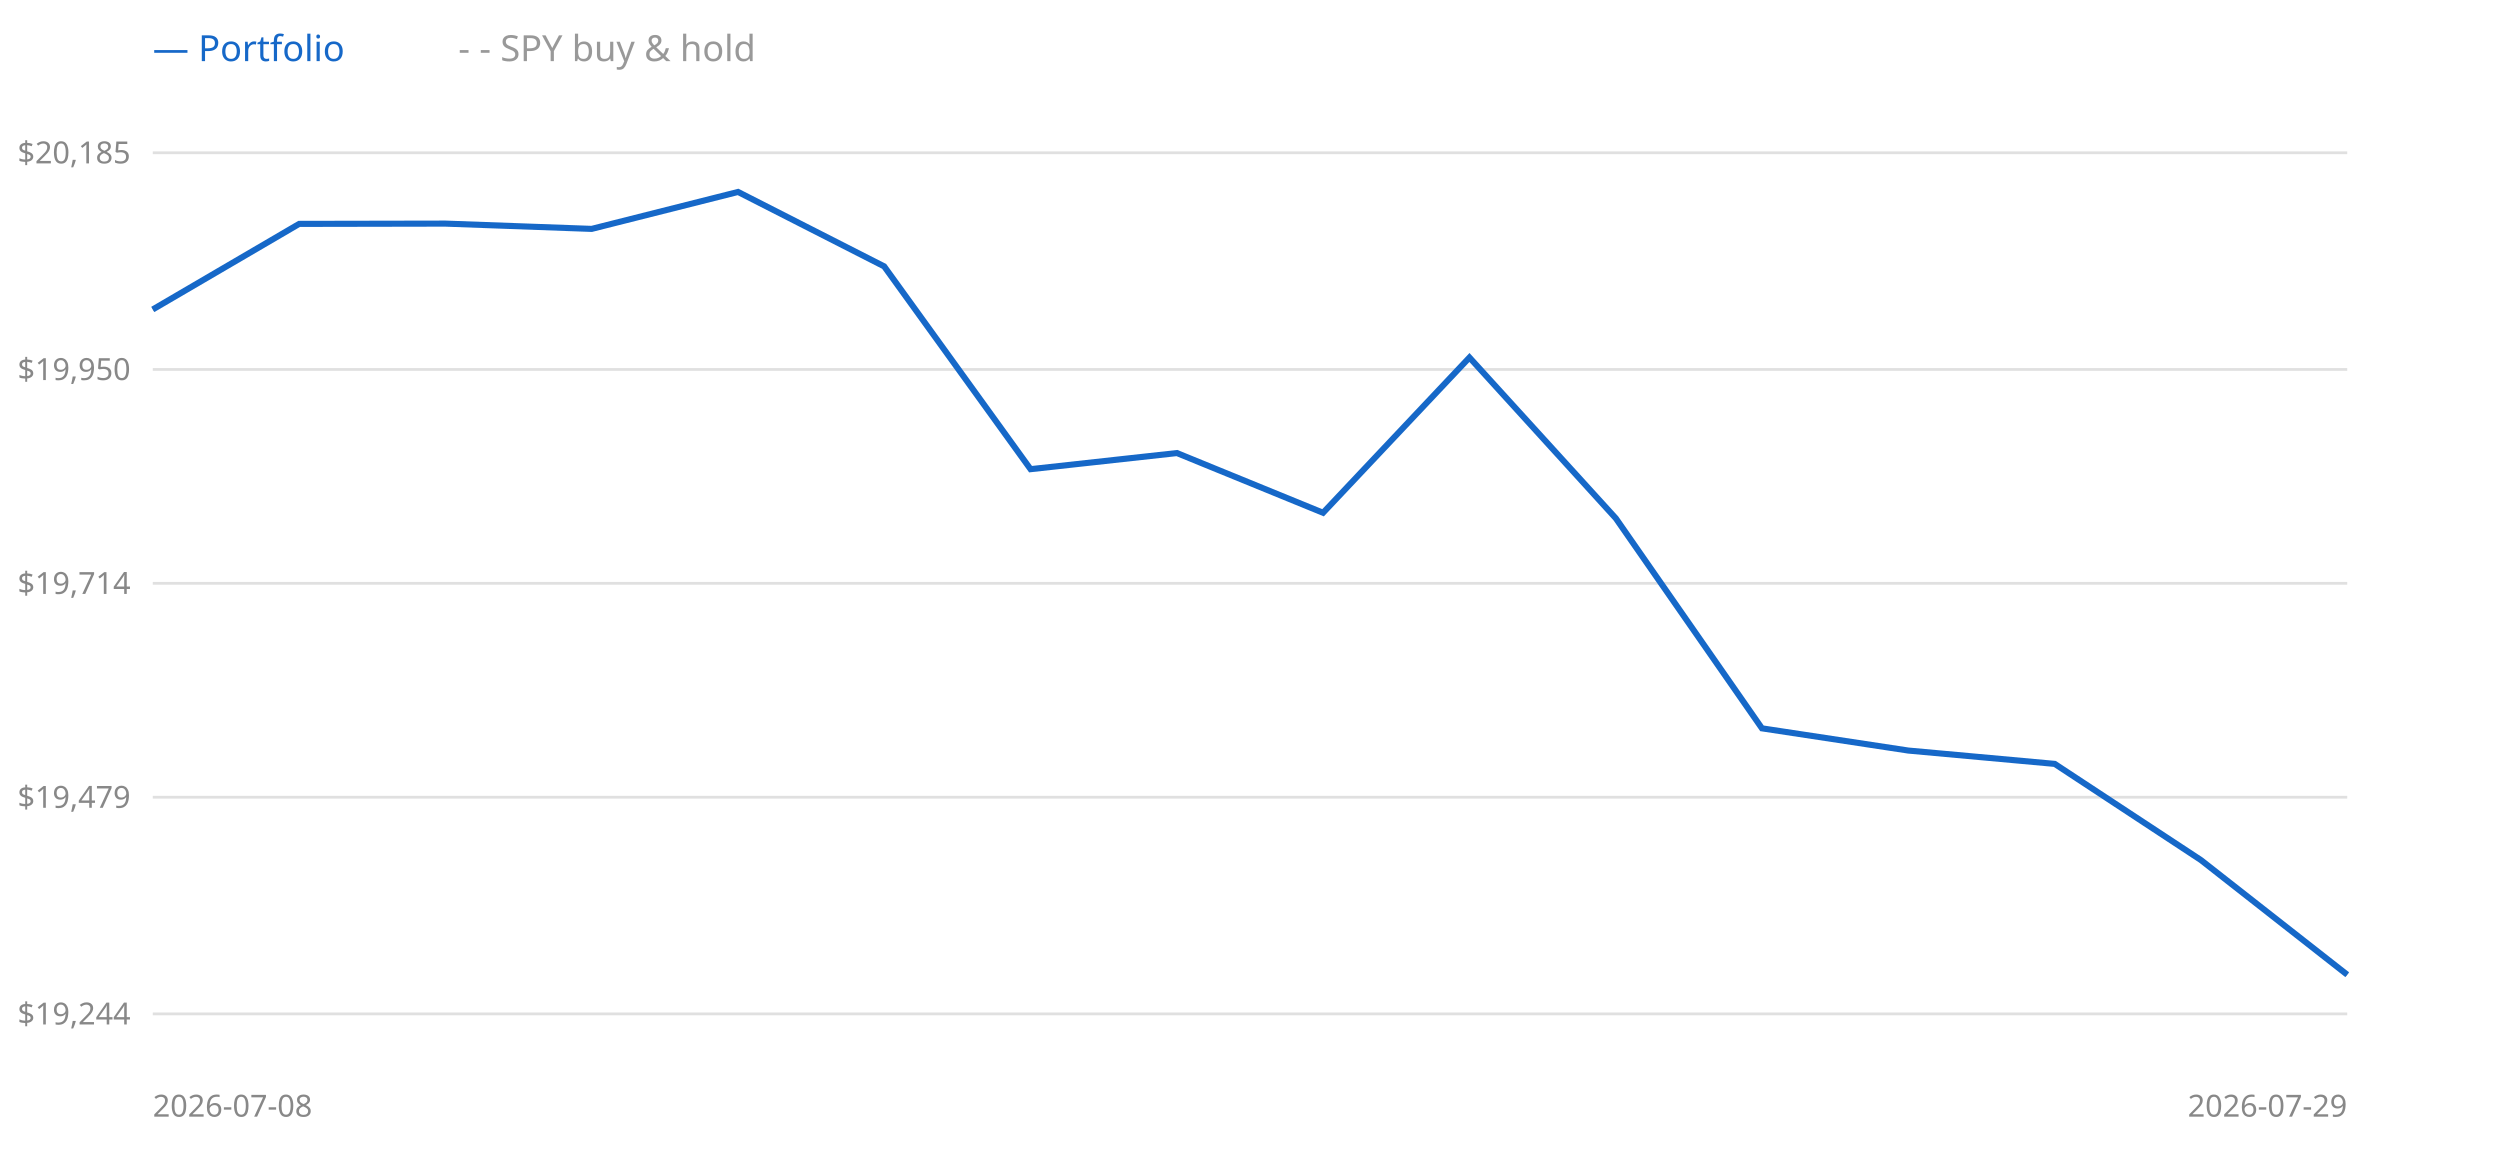
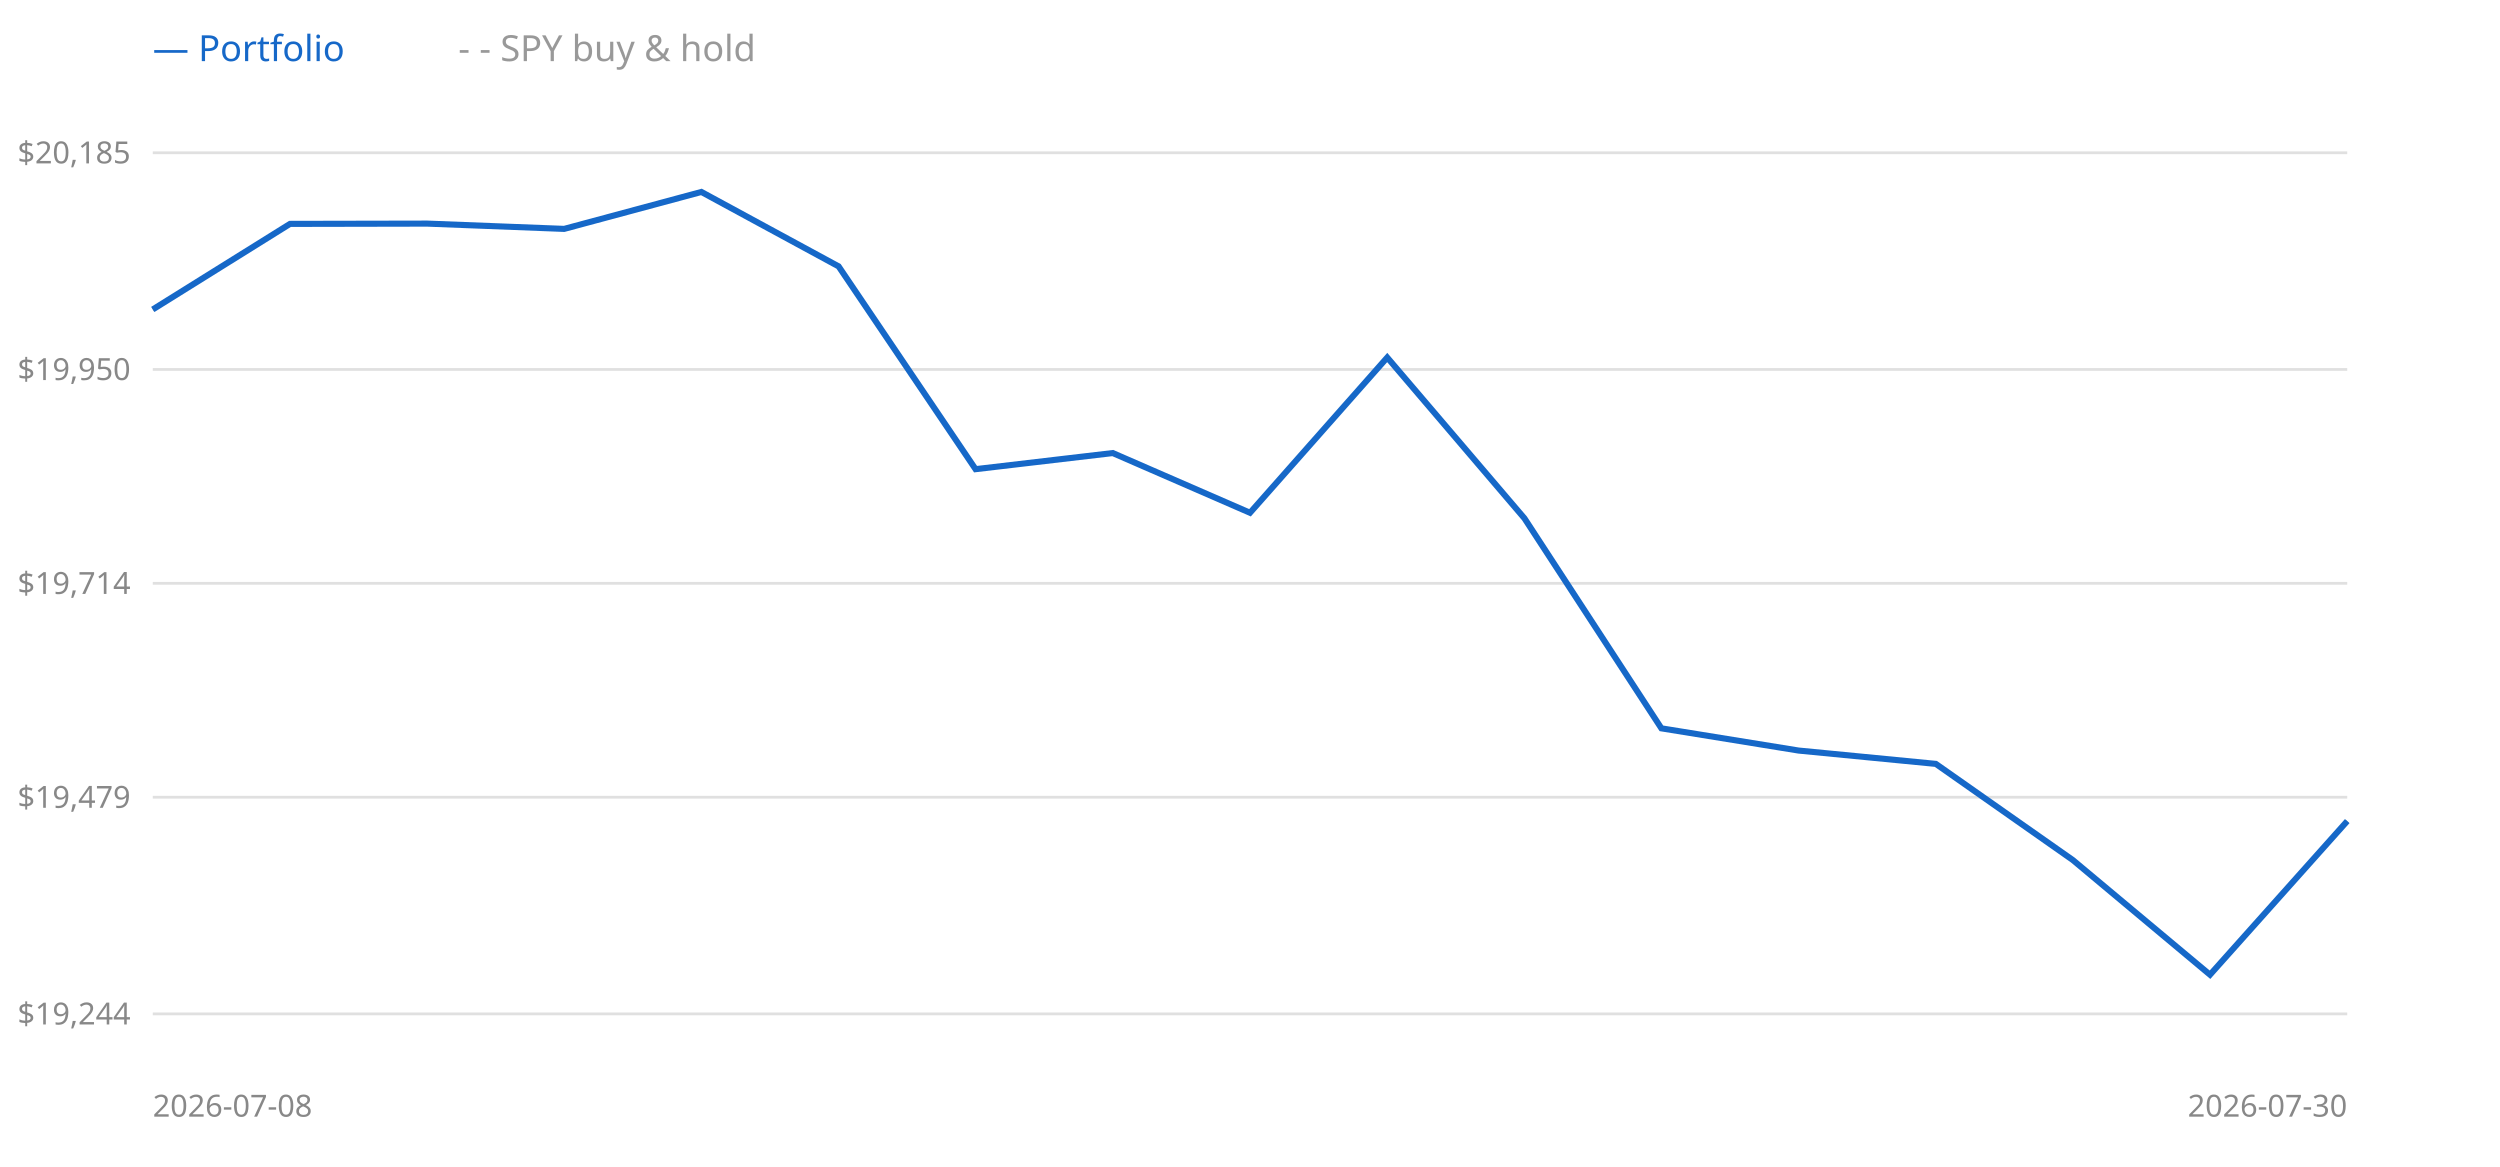
<svg xmlns="http://www.w3.org/2000/svg" width="900" height="420" style="background:#fff">
  <line x1="55" y1="365" x2="845" y2="365" stroke="#e0e0e0" />
  <text x="47" y="365" text-anchor="end" dominant-baseline="middle" font-size="11" fill="#888" font-family="sans-serif">$19,244</text>
  <line x1="55" y1="287" x2="845" y2="287" stroke="#e0e0e0" />
  <text x="47" y="287" text-anchor="end" dominant-baseline="middle" font-size="11" fill="#888" font-family="sans-serif">$19,479</text>
  <line x1="55" y1="210" x2="845" y2="210" stroke="#e0e0e0" />
  <text x="47" y="210" text-anchor="end" dominant-baseline="middle" font-size="11" fill="#888" font-family="sans-serif">$19,714</text>
  <line x1="55" y1="133" x2="845" y2="133" stroke="#e0e0e0" />
  <text x="47" y="133" text-anchor="end" dominant-baseline="middle" font-size="11" fill="#888" font-family="sans-serif">$19,950</text>
  <line x1="55" y1="55" x2="845" y2="55" stroke="#e0e0e0" />
  <text x="47" y="55" text-anchor="end" dominant-baseline="middle" font-size="11" fill="#888" font-family="sans-serif">$20,185</text>
-   <polyline points="55.0,111.4 107.7,80.6 160.3,80.5 213.0,82.4 265.7,69.1 318.3,95.9 371.0,168.9 423.7,163.1 476.3,184.6 529.0,128.7 581.7,186.6 634.3,262.2 687.0,270.2 739.7,275.0 792.3,309.6 845.0,350.9" fill="none" stroke="#999" stroke-width="1.5" stroke-dasharray="4 3" />
-   <polyline points="55.0,111.4 107.7,80.6 160.3,80.5 213.0,82.4 265.7,69.1 318.3,95.9 371.0,168.9 423.7,163.1 476.3,184.6 529.0,128.7 581.7,186.6 634.3,262.2 687.0,270.2 739.7,275.0 792.3,309.6 845.0,350.9" fill="none" stroke="#1668c8" stroke-width="2.2" />
+   <polyline points="55.0,111.4 104.4,80.6 153.8,80.5 203.1,82.4 252.5,69.1 301.9,95.9 351.2,168.9 400.6,163.1 450.0,184.6 499.4,128.7 548.8,186.6 598.1,262.2 647.5,270.2 696.9,275.0 746.2,309.6 795.6,350.9 845.0,295.6" fill="none" stroke="#999" stroke-width="1.5" stroke-dasharray="4 3" />
+   <polyline points="55.0,111.4 104.4,80.6 153.8,80.5 203.1,82.4 252.5,69.1 301.9,95.9 351.2,168.9 400.6,163.1 450.0,184.6 499.4,128.7 548.8,186.6 598.1,262.2 647.5,270.2 696.9,275.0 746.2,309.6 795.6,350.9 845.0,295.6" fill="none" stroke="#1668c8" stroke-width="2.2" />
  <text x="55" y="22" font-size="13" font-family="sans-serif" fill="#1668c8">— Portfolio</text>
  <text x="165" y="22" font-size="13" font-family="sans-serif" fill="#999">- - SPY buy &amp; hold</text>
  <text x="55" y="402" font-size="11" font-family="sans-serif" fill="#888">2026-07-08</text>
-   <text x="845" y="402" text-anchor="end" font-size="11" font-family="sans-serif" fill="#888">2026-07-29</text>
+   <text x="845" y="402" text-anchor="end" font-size="11" font-family="sans-serif" fill="#888">2026-07-30</text>
</svg>
